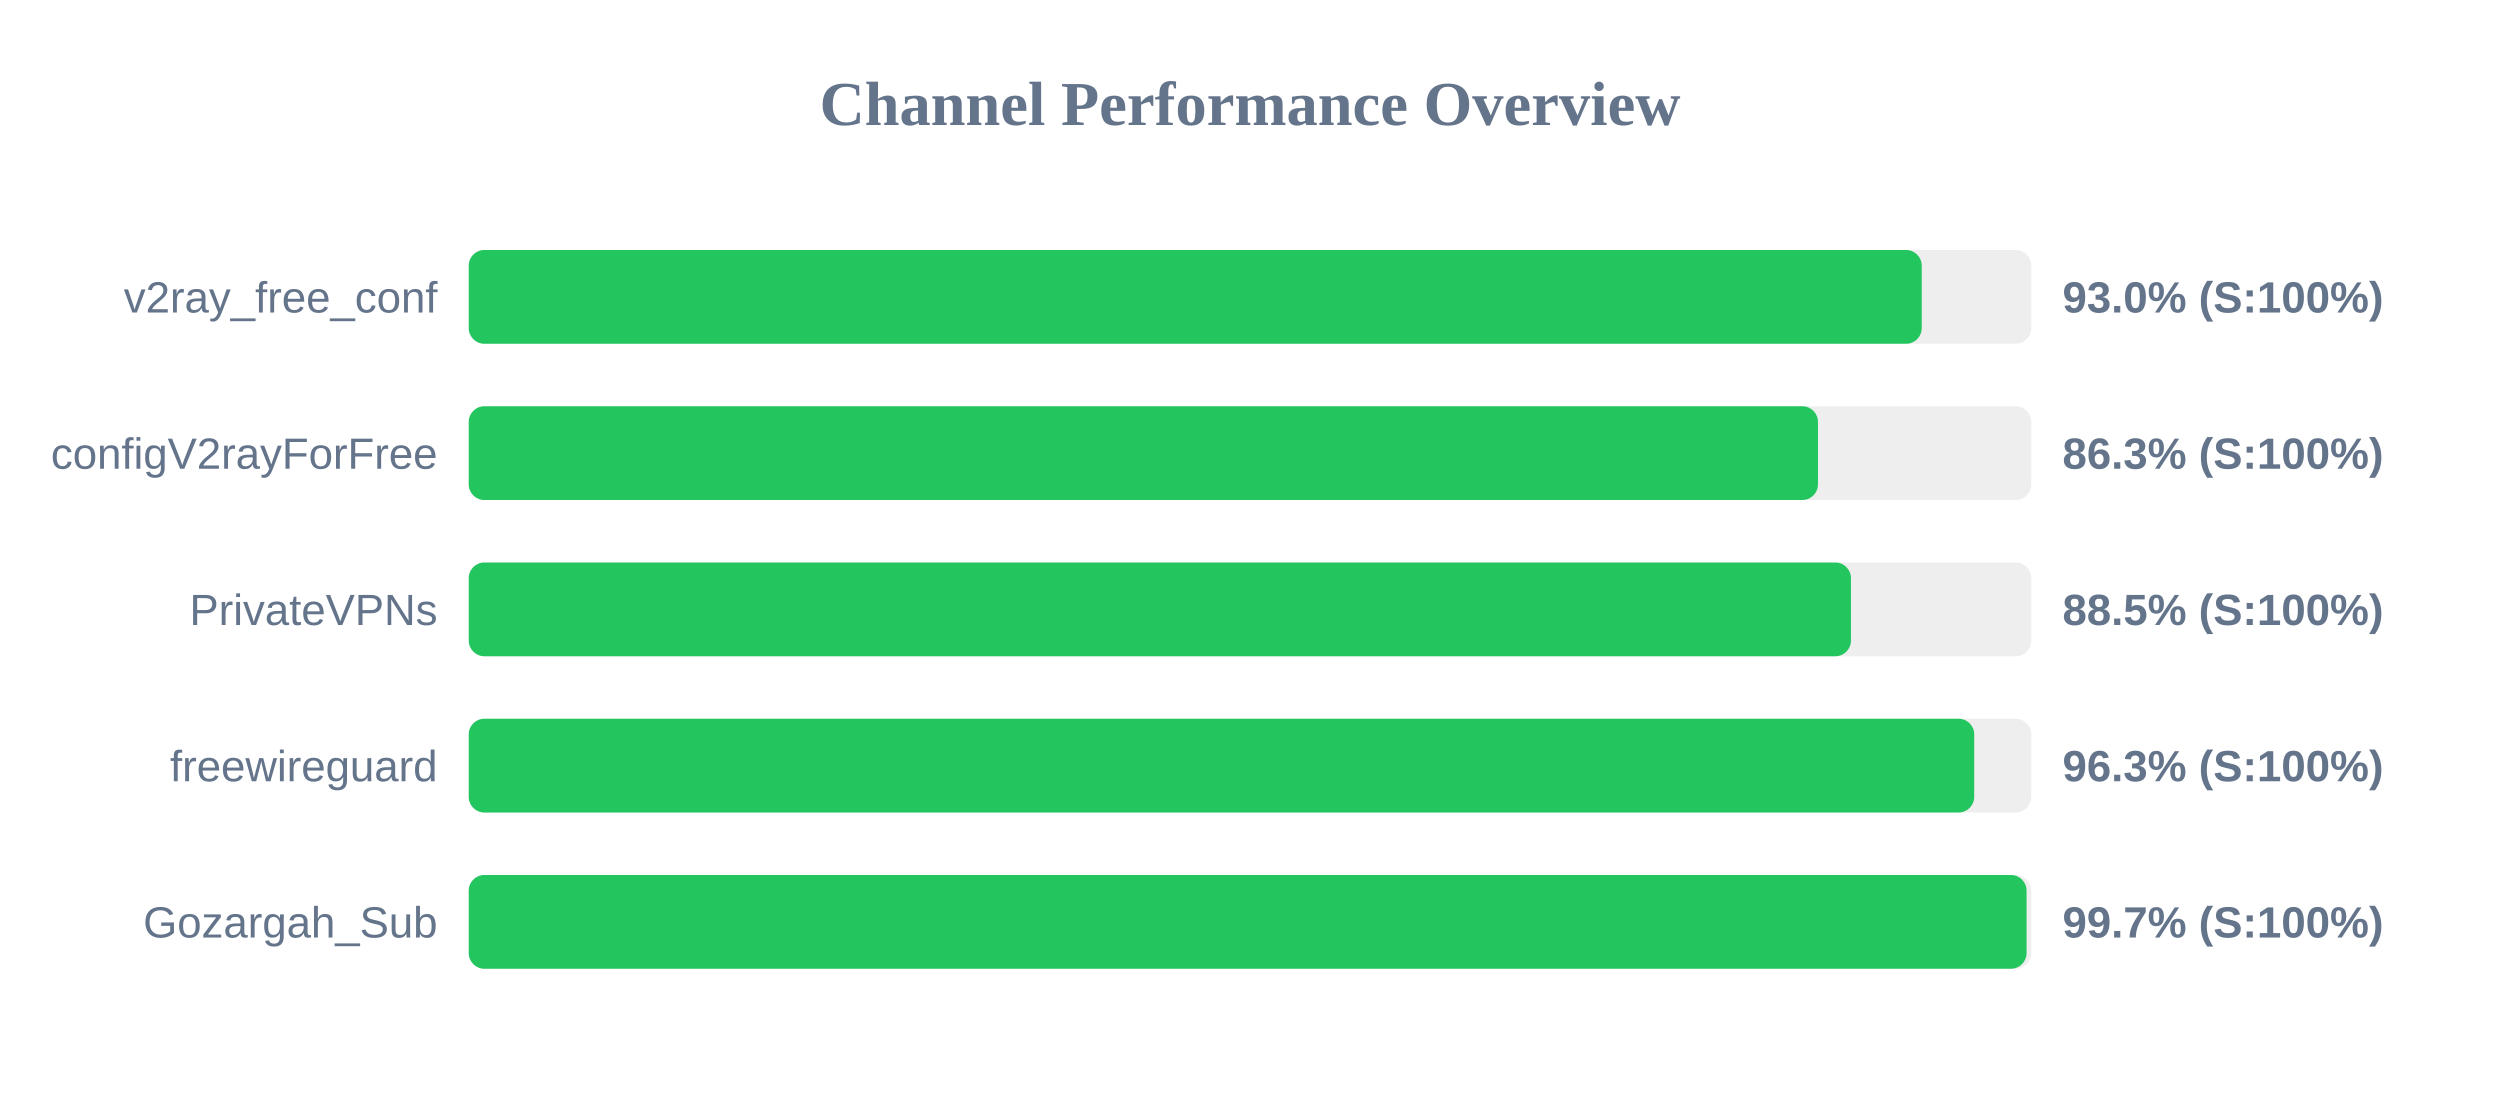
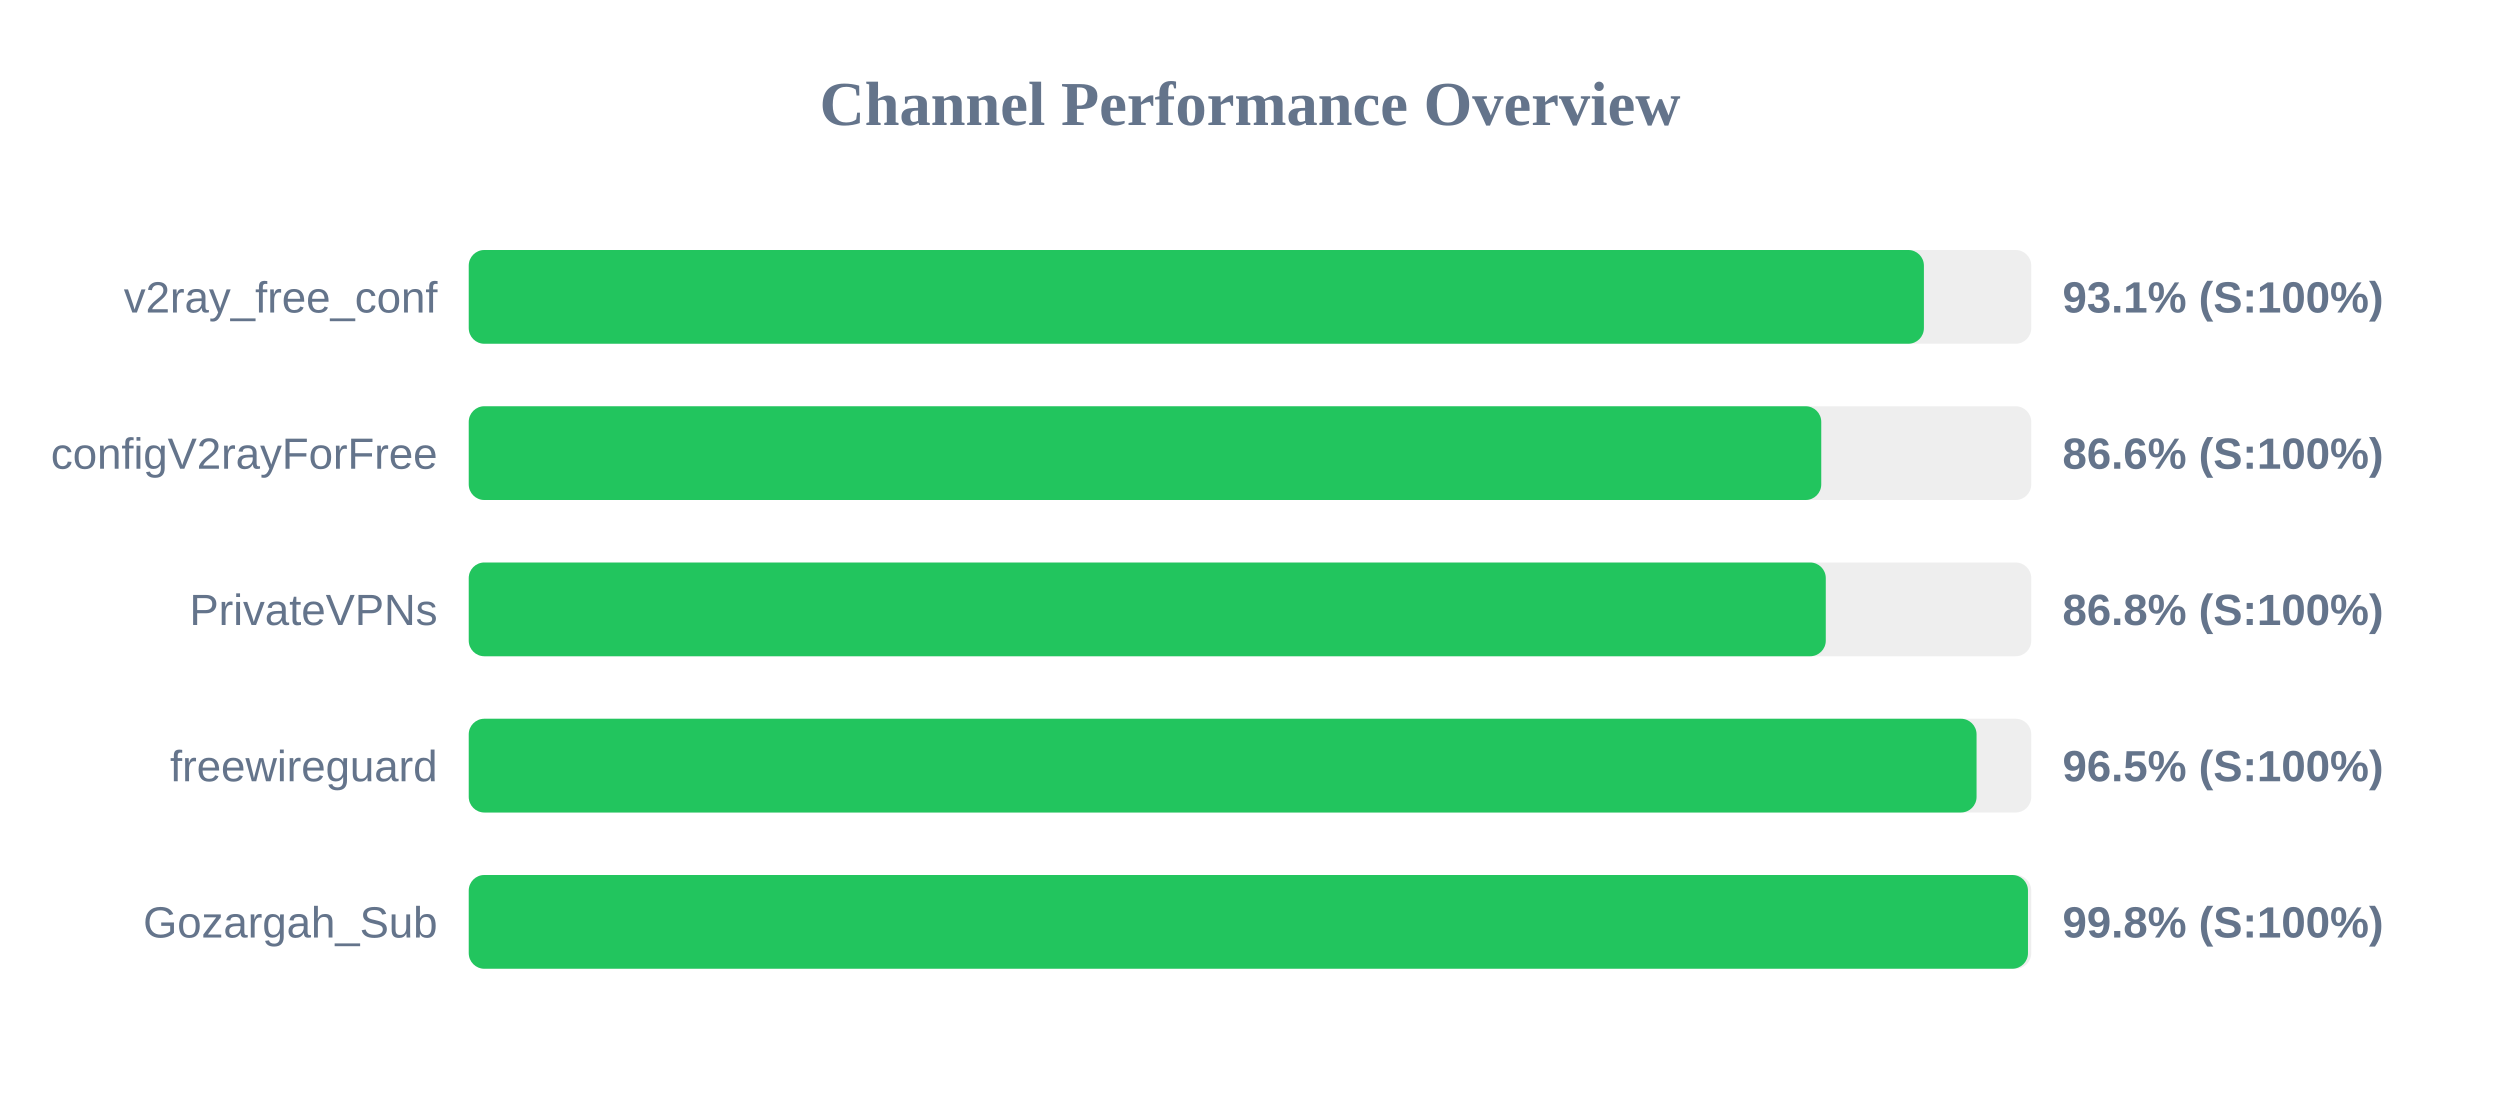
<svg xmlns="http://www.w3.org/2000/svg" width="800" height="350" version="1.1">
  <style>
        .row { font: 14px Arial; fill: #64748b; }
        .score { font: bold 14px Arial; fill: #64748b; }
    </style>
  <text x="400" y="40" text-anchor="middle" font-size="20px" font-weight="bold" fill="#64748b">Channel Performance Overview</text>
  <rect x="150" y="80" width="500" height="30" fill="#eee" rx="5" />
-   <rect x="150" y="80" width="464.95" height="30" fill="#22c55e" rx="5" />
+   <rect x="150" y="80" width="465.65" height="30" fill="#22c55e" rx="5" />
  <text x="140" y="100" text-anchor="end" class="row">v2ray_free_conf</text>
-   <text x="660" y="100" text-anchor="start" class="score">93.0% (S:100%)</text>
+   <text x="660" y="100" text-anchor="start" class="score">93.1% (S:100%)</text>
  <rect x="150" y="130" width="500" height="30" fill="#eee" rx="5" />
-   <rect x="150" y="130" width="431.75" height="30" fill="#22c55e" rx="5" />
+   <rect x="150" y="130" width="432.8" height="30" fill="#22c55e" rx="5" />
  <text x="140" y="150" text-anchor="end" class="row">configV2rayForFree</text>
-   <text x="660" y="150" text-anchor="start" class="score">86.3% (S:100%)</text>
+   <text x="660" y="150" text-anchor="start" class="score">86.6% (S:100%)</text>
  <rect x="150" y="180" width="500" height="30" fill="#eee" rx="5" />
-   <rect x="150" y="180" width="442.3" height="30" fill="#22c55e" rx="5" />
+   <rect x="150" y="180" width="434.25" height="30" fill="#22c55e" rx="5" />
  <text x="140" y="200" text-anchor="end" class="row">PrivateVPNs</text>
-   <text x="660" y="200" text-anchor="start" class="score">88.5% (S:100%)</text>
+   <text x="660" y="200" text-anchor="start" class="score">86.8% (S:100%)</text>
  <rect x="150" y="230" width="500" height="30" fill="#eee" rx="5" />
-   <rect x="150" y="230" width="481.75" height="30" fill="#22c55e" rx="5" />
+   <rect x="150" y="230" width="482.5" height="30" fill="#22c55e" rx="5" />
  <text x="140" y="250" text-anchor="end" class="row">freewireguard</text>
-   <text x="660" y="250" text-anchor="start" class="score">96.3% (S:100%)</text>
+   <text x="660" y="250" text-anchor="start" class="score">96.5% (S:100%)</text>
  <rect x="150" y="280" width="500" height="30" fill="#eee" rx="5" />
-   <rect x="150" y="280" width="498.5" height="30" fill="#22c55e" rx="5" />
+   <rect x="150" y="280" width="498.95" height="30" fill="#22c55e" rx="5" />
  <text x="140" y="300" text-anchor="end" class="row">Gozargah_Sub</text>
-   <text x="660" y="300" text-anchor="start" class="score">99.7% (S:100%)</text>
+   <text x="660" y="300" text-anchor="start" class="score">99.8% (S:100%)</text>
</svg>
